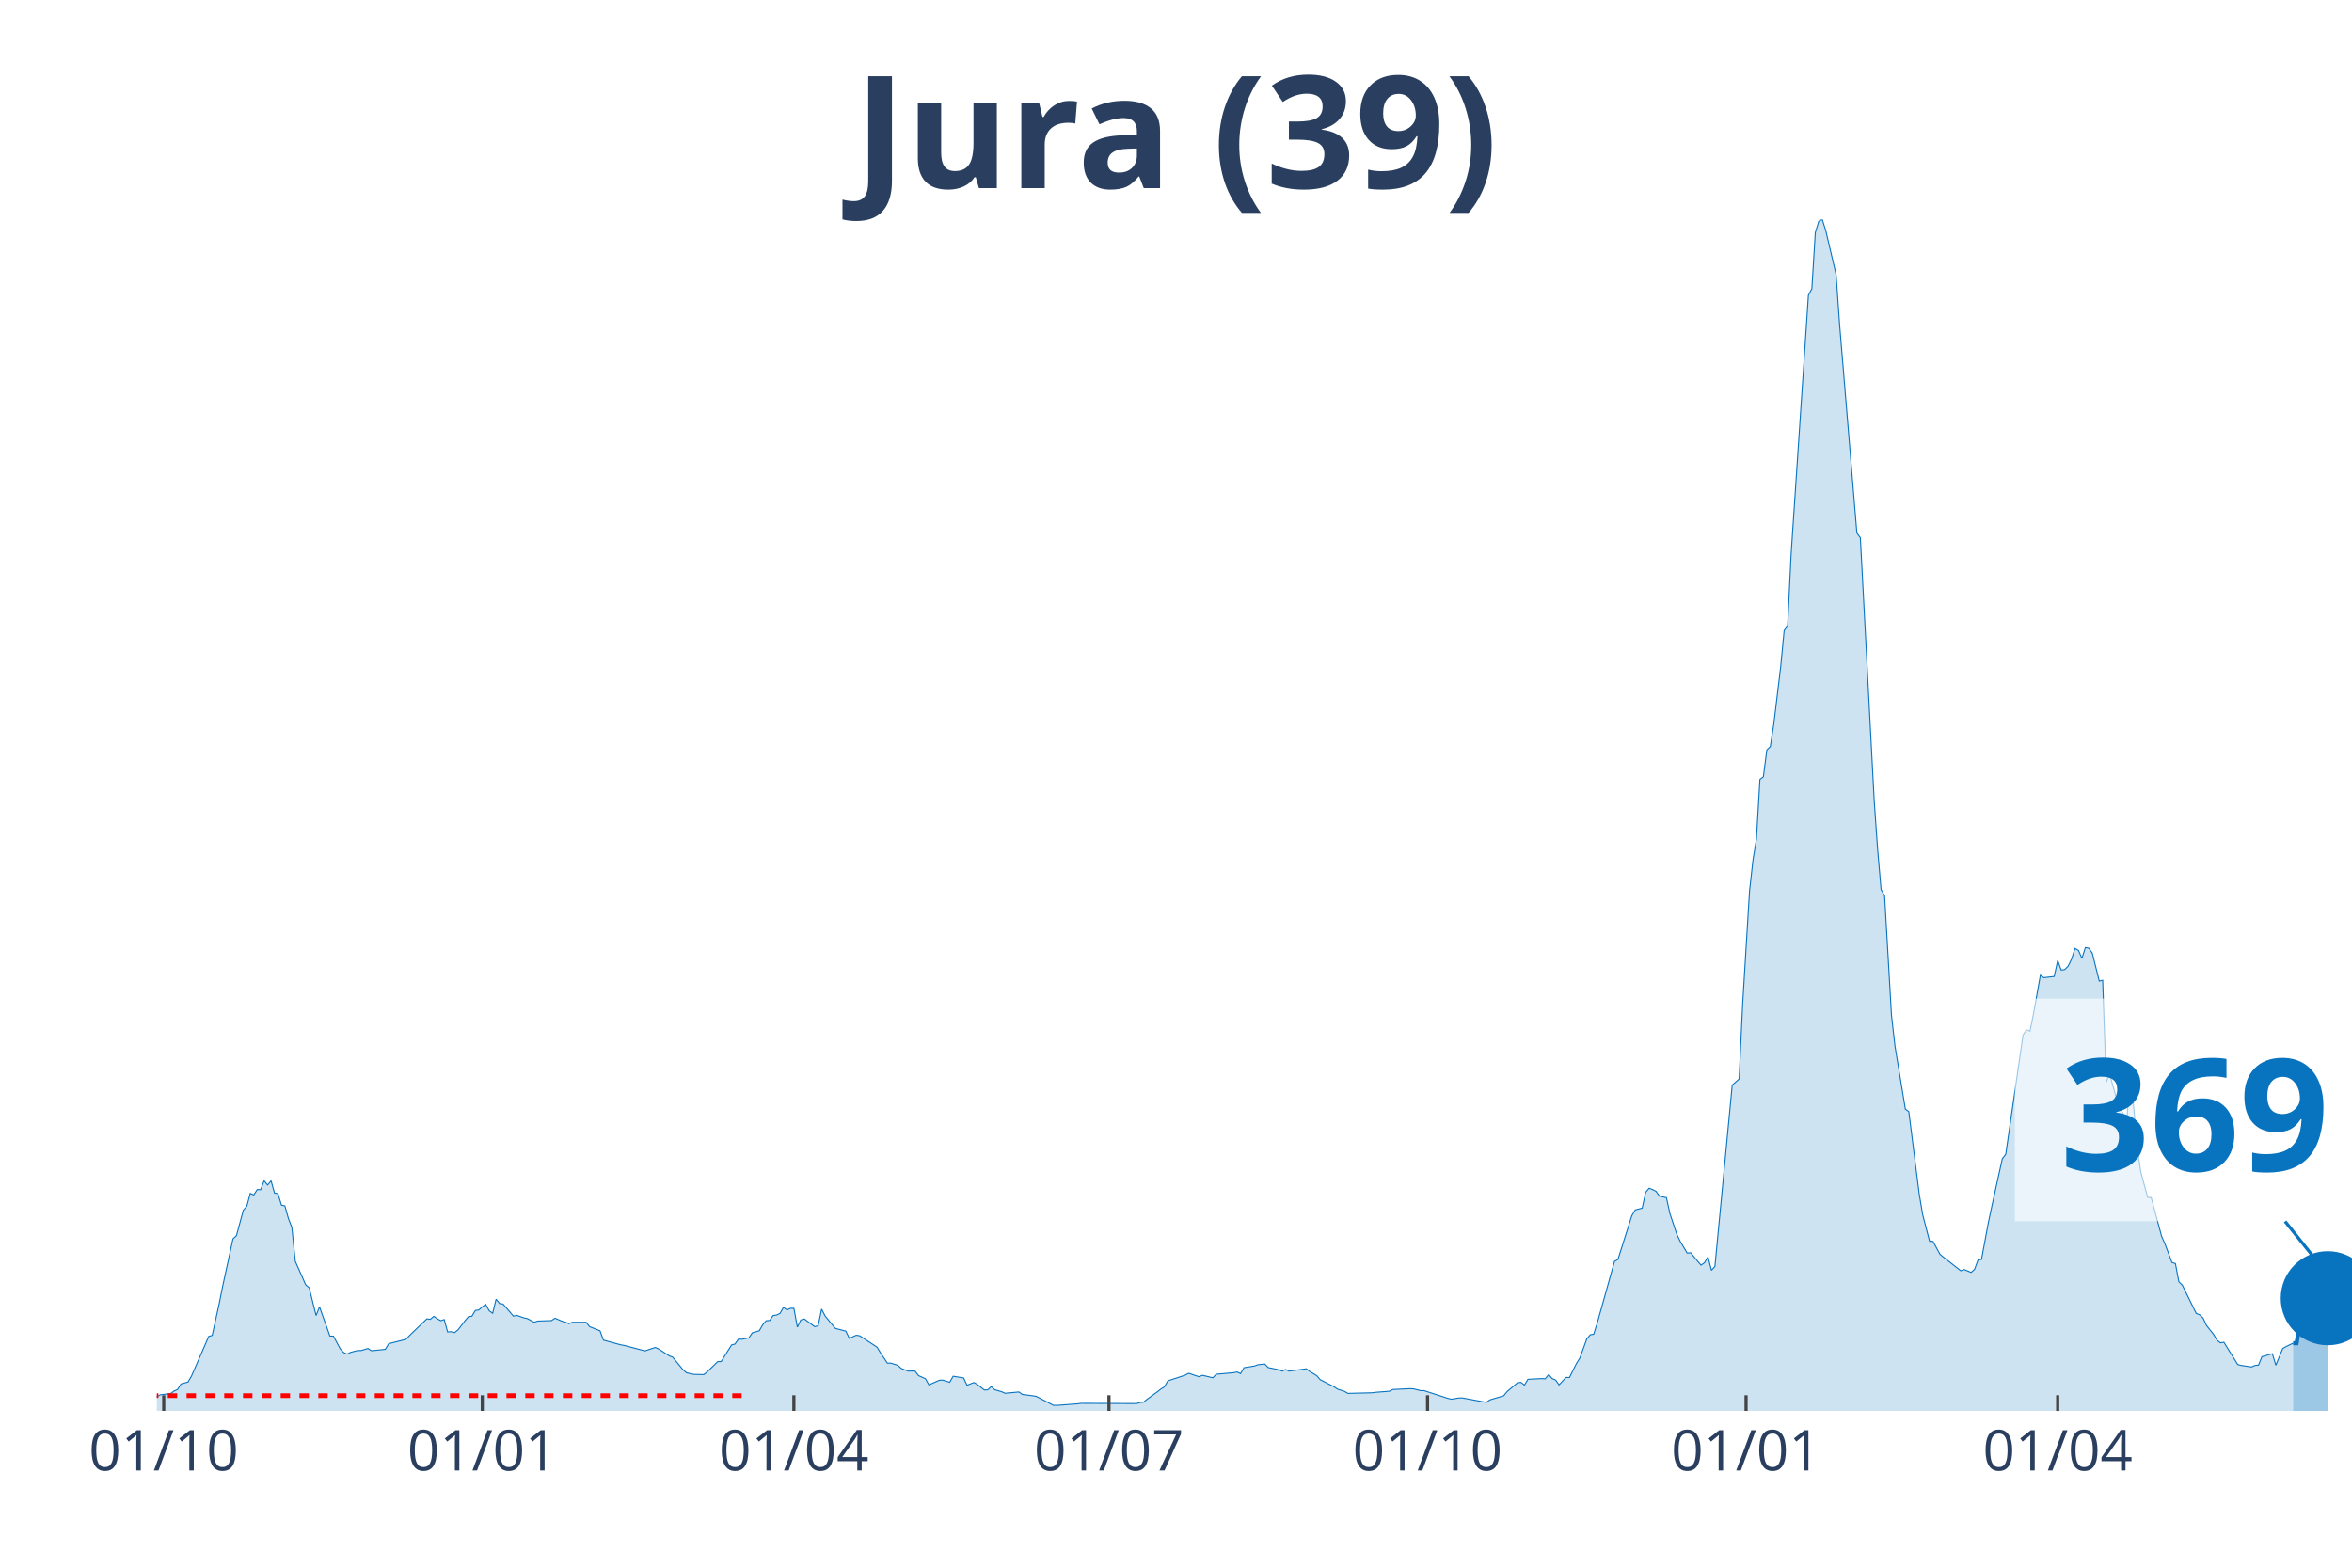
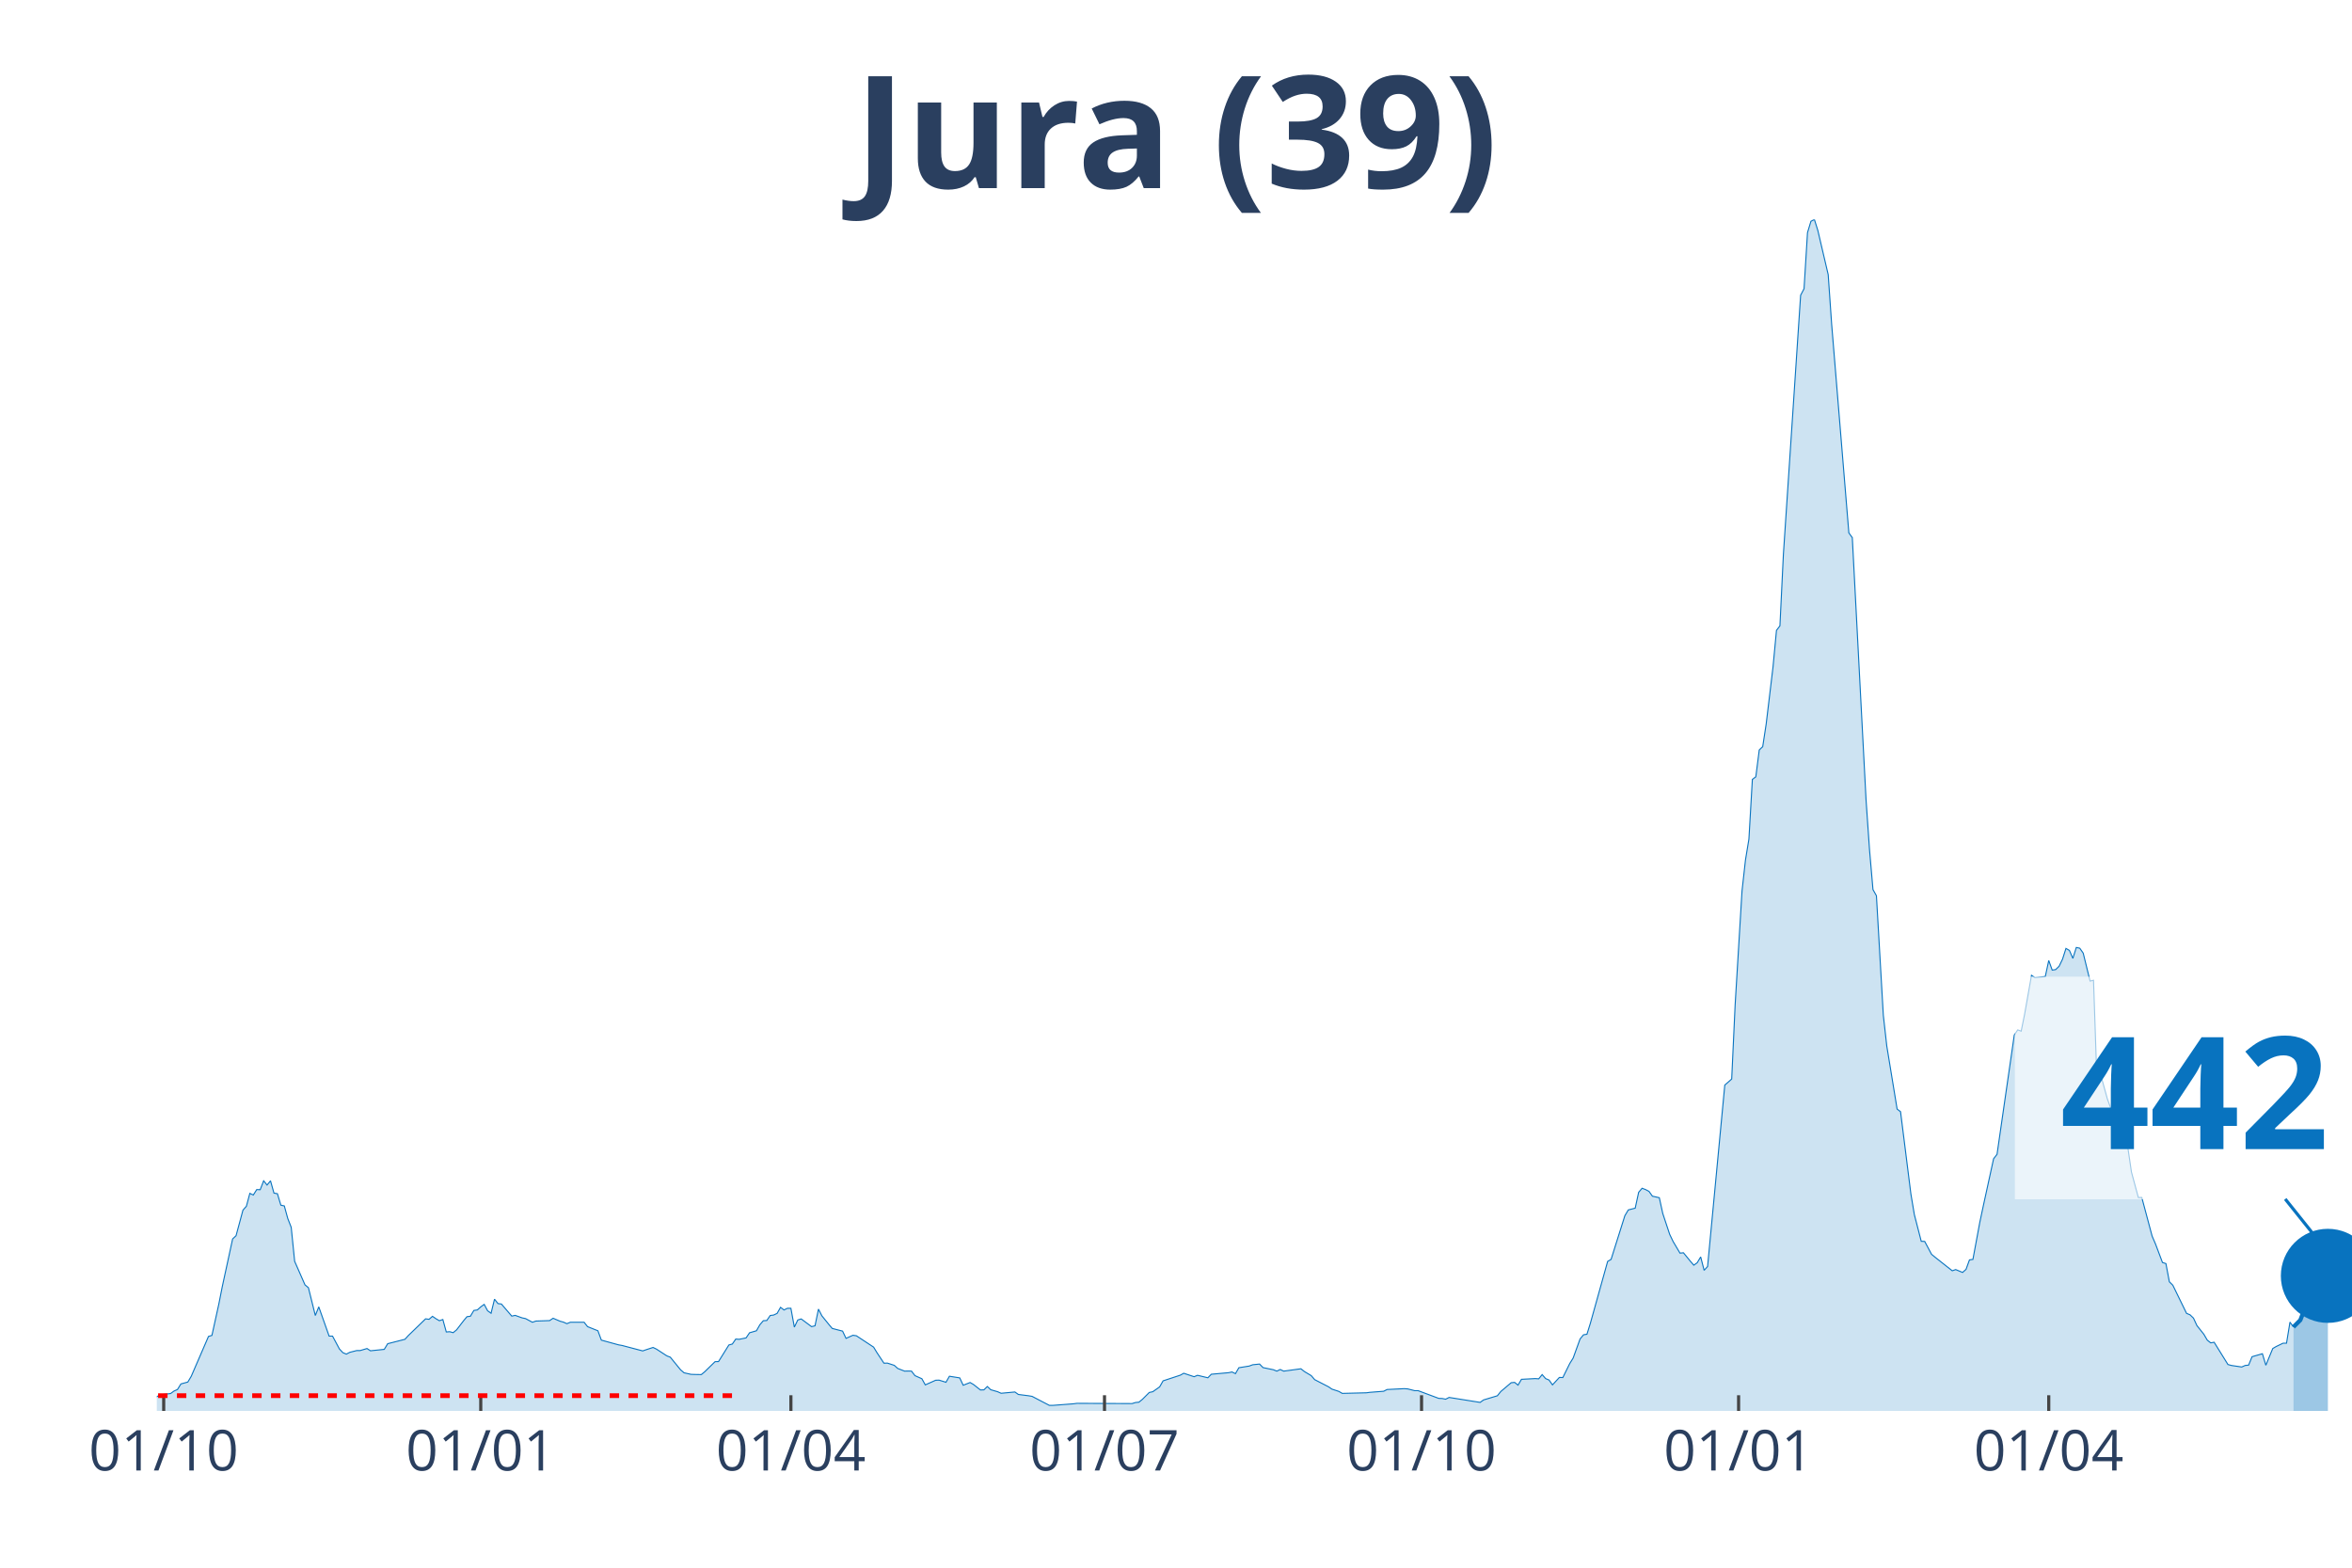
<svg xmlns="http://www.w3.org/2000/svg" class="main-svg" width="1125" height="750" style="" viewBox="0 0 750 500">
  <rect x="0" y="0" width="750" height="500" style="fill: rgb(0, 0, 0); fill-opacity: 0;" />
-   <defs id="defs-e3a5c5">
+   <defs id="defs-17a7c8">
    <g class="clips">
-       <clipPath id="clipe3a5c5xyplot" class="plotclip">
+       <clipPath id="clip17a7c8xyplot" class="plotclip">
        <rect width="700" height="380" />
      </clipPath>
-       <clipPath class="axesclip" id="clipe3a5c5x">
+       <clipPath class="axesclip" id="clip17a7c8x">
        <rect x="50" y="0" width="700" height="500" />
      </clipPath>
-       <clipPath class="axesclip" id="clipe3a5c5y">
+       <clipPath class="axesclip" id="clip17a7c8y">
        <rect x="0" y="70" width="750" height="380" />
      </clipPath>
-       <clipPath class="axesclip" id="clipe3a5c5xy">
+       <clipPath class="axesclip" id="clip17a7c8xy">
        <rect x="50" y="70" width="700" height="380" />
      </clipPath>
    </g>
    <g class="gradients" />
  </defs>
  <g class="bglayer">
    <rect class="bg" x="50" y="70" width="700" height="380" style="fill: rgb(0, 0, 0); fill-opacity: 0; stroke-width: 0;" />
  </g>
  <g class="layer-below">
    <g class="imagelayer" />
    <g class="shapelayer" />
  </g>
  <g class="cartesianlayer">
    <g class="subplot xy">
      <g class="layer-subplot">
        <g class="shapelayer" />
        <g class="imagelayer" />
      </g>
      <g class="gridlayer">
        <g class="x">
-           <path class="xgrid crisp" transform="translate(52.21,0)" d="M0,70v380" style="stroke: rgb(255, 255, 255); stroke-opacity: 1; stroke-width: 1px;" />
-           <path class="xgrid crisp" transform="translate(153.79,0)" d="M0,70v380" style="stroke: rgb(255, 255, 255); stroke-opacity: 1; stroke-width: 1px;" />
-           <path class="xgrid crisp" transform="translate(253.15,0)" d="M0,70v380" style="stroke: rgb(255, 255, 255); stroke-opacity: 1; stroke-width: 1px;" />
-           <path class="xgrid crisp" transform="translate(353.63,0)" d="M0,70v380" style="stroke: rgb(255, 255, 255); stroke-opacity: 1; stroke-width: 1px;" />
-           <path class="xgrid crisp" transform="translate(455.21,0)" d="M0,70v380" style="stroke: rgb(255, 255, 255); stroke-opacity: 1; stroke-width: 1px;" />
-           <path class="xgrid crisp" transform="translate(556.78,0)" d="M0,70v380" style="stroke: rgb(255, 255, 255); stroke-opacity: 1; stroke-width: 1px;" />
-           <path class="xgrid crisp" transform="translate(656.15,0)" d="M0,70v380" style="stroke: rgb(255, 255, 255); stroke-opacity: 1; stroke-width: 1px;" />
+           <path class="xgrid crisp" transform="translate(52.2,0)" d="M0,70v380" style="stroke: rgb(255, 255, 255); stroke-opacity: 1; stroke-width: 1px;" />
+           <path class="xgrid crisp" transform="translate(153.3,0)" d="M0,70v380" style="stroke: rgb(255, 255, 255); stroke-opacity: 1; stroke-width: 1px;" />
+           <path class="xgrid crisp" transform="translate(252.2,0)" d="M0,70v380" style="stroke: rgb(255, 255, 255); stroke-opacity: 1; stroke-width: 1px;" />
+           <path class="xgrid crisp" transform="translate(352.2,0)" d="M0,70v380" style="stroke: rgb(255, 255, 255); stroke-opacity: 1; stroke-width: 1px;" />
+           <path class="xgrid crisp" transform="translate(453.3,0)" d="M0,70v380" style="stroke: rgb(255, 255, 255); stroke-opacity: 1; stroke-width: 1px;" />
+           <path class="xgrid crisp" transform="translate(554.4,0)" d="M0,70v380" style="stroke: rgb(255, 255, 255); stroke-opacity: 1; stroke-width: 1px;" />
+           <path class="xgrid crisp" transform="translate(653.3,0)" d="M0,70v380" style="stroke: rgb(255, 255, 255); stroke-opacity: 1; stroke-width: 1px;" />
        </g>
        <g class="y" />
      </g>
      <g class="zerolinelayer" />
      <path class="xlines-below" />
      <path class="ylines-below" />
      <g class="overlines-below" />
      <g class="xaxislayer-below" />
      <g class="yaxislayer-below" />
      <g class="overaxes-below" />
-       <g class="plot" transform="translate(50, 70)" clip-path="url('#clipe3a5c5xyplot')">
+       <g class="plot" transform="translate(50, 70)" clip-path="url('#clip17a7c8xyplot')">
        <g class="scatterlayer mlayer">
-           <g class="trace scatter traceacde4f" style="stroke-miterlimit: 2;">
+           <g class="trace scatter tracea3e08b" style="stroke-miterlimit: 2;">
            <g class="fills">
              <g>
-                 <path class="js-fill" d="M681.23,380L-150.16,380L-150.16,379.7L-123.66,379.85L-122.56,379.85L-43.06,378.72L-41.96,378.79L-27.6,377.66L-26.5,377.73L-14.35,376.9L-13.25,377.09L-5.52,375.21L-4.42,375.36L0,375.47L1.1,374.87L4.42,374.45L5.52,373.66L6.62,373.17L7.73,371.39L9.94,370.79L11.04,368.94L16.56,356.25L17.67,355.91L19.87,345.91L20.98,340.36L24.29,325.14L25.39,324.12L27.6,315.97L28.71,314.72L29.81,310.61L30.91,311.14L32.02,309.4L33.12,309.44L34.23,306.61L35.33,307.96L36.44,306.61L37.54,310.53L38.64,310.72L39.75,314.38L40.85,314.61L41.96,318.61L43.06,321.44L44.16,332.28L47.48,339.79L48.58,340.7L50.79,349.57L51.89,346.81L55.21,356.14L56.31,356.14L58.52,360.25L59.62,361.42L60.73,361.88L61.83,361.31L64.04,360.75L65.14,360.75L67.35,360.1L68.45,360.82L72.87,360.37L73.97,358.56L79.5,357.16L80.6,355.95L86.12,350.63L87.22,350.78L88.33,349.83L89.43,350.59L90.54,351.23L91.64,350.85L92.74,354.82L93.85,354.74L94.95,355.04L96.06,354.14L98.26,351.27L99.37,349.95L100.47,349.8L101.58,347.95L102.68,347.8L103.79,346.81L104.89,346.02L105.99,348.06L107.1,348.85L108.2,344.36L109.31,345.76L110.41,345.91L113.72,349.76L114.83,349.53L117.03,350.32L118.14,350.55L120.35,351.72L121.45,351.34L125.87,351.19L126.97,350.44L129.18,351.38L130.28,351.68L131.39,352.17L132.49,351.72L136.91,351.72L138.01,353.12L141.32,354.44L142.43,357.42L147.95,358.93L149.05,359.12L155.68,360.86L156.78,360.48L158.99,359.76L160.09,360.29L163.41,362.44L164.51,362.86L167.82,366.9L168.93,367.84L171.14,368.33L172.24,368.37L174.45,368.41L175.55,367.5L178.86,364.29L179.97,364.26L183.28,358.97L184.38,358.67L185.49,357.08L186.59,357.16L188.8,356.71L189.91,355.08L192.11,354.44L193.22,352.51L194.32,351.23L195.43,351.16L196.53,349.57L197.63,349.42L198.74,348.89L199.84,346.96L200.95,347.8L202.05,347.27L203.15,347.27L204.26,353.27L205.36,351L206.47,350.66L209.78,353.12L210.88,352.85L211.99,347.53L213.09,349.68L215.3,352.4L216.4,353.69L219.72,354.55L220.82,356.86L223.03,355.87L224.13,356.03L229.65,359.65L230.76,361.46L232.97,364.78L234.07,364.75L236.28,365.46L237.38,366.45L239.59,367.31L240.69,367.28L241.8,367.31L242.9,368.75L245.11,369.73L246.21,371.69L249.53,370.22L250.63,370.18L252.84,370.86L253.94,368.94L257.26,369.47L258.36,371.81L260.57,370.94L261.67,371.58L263.88,373.32L264.98,373.28L266.09,372.22L267.19,373.24L269.4,373.88L270.5,374.37L274.92,373.96L276.03,374.75L279.34,375.17L280.44,375.36L285.96,378.23L287.07,378.23L293.69,377.73L294.79,377.58L312.46,377.66L313.56,377.32L314.67,377.21L315.77,376.3L319.09,373.88L320.19,373.02L321.29,372.34L322.4,370.41L327.92,368.6L329.02,367.99L332.33,369.09L333.44,368.64L336.75,369.43L337.85,368.3L343.38,367.81L344.48,367.58L345.58,368.11L346.69,366.22L350,365.69L351.1,365.28L353.31,365.05L354.42,366.18L357.73,366.86L358.83,367.31L359.94,366.79L361.04,367.31L366.56,366.56L367.67,367.43L369.87,368.75L370.98,370.03L375.39,372.3L376.5,373.05L378.71,373.77L379.81,374.41L387.54,374.22L388.64,374.07L393.06,373.73L394.16,373.17L399.68,372.9L400.79,372.98L403,373.54L404.1,373.54L411.83,376.04L412.93,376.26L415.14,375.88L416.25,375.85L423.97,377.28L425.08,376.49L429.5,375.17L430.6,373.81L433.91,371.01L435.02,370.9L436.12,371.77L437.22,369.92L441.64,369.69L442.74,369.77L443.85,368.41L444.95,369.69L446.06,370.15L447.16,371.69L449.37,369.32L450.47,369.35L452.68,364.9L453.79,363.12L455.99,357.05L457.1,355.72L458.2,355.54L459.31,352.02L464.83,332.32L465.93,331.67L470.35,317.74L471.45,315.89L473.66,315.33L474.76,310.27L475.87,308.98L476.97,309.4L478.08,309.97L479.18,311.51L481.39,312L482.49,317.03L484.7,323.67L485.8,325.97L488.01,329.67L489.12,329.56L491.32,332.24L492.43,333.52L493.53,332.73L494.64,330.88L495.74,335.15L496.85,333.94L502.37,276.06L503.47,275.12L504.57,274.14L505.68,250.46L507.89,214.18L508.99,204.29L510.09,197.61L511.2,178.58L512.3,177.75L513.41,169.18L514.51,168.12L515.62,160.95L517.82,142.67L518.93,131.05L520.03,129.61L521.14,106.88L526.66,24.16L527.76,22.09L528.86,4.19L529.97,0.57L531.07,0L532.18,3.51L535.49,17.59L536.59,33.38L542.11,99.97L543.22,101.48L547.63,185.22L548.74,201.04L549.84,213.73L550.95,215.69L553.15,253.79L554.26,263.6L557.57,283.73L558.68,284.56L561.99,310.8L563.09,317.37L565.3,325.9L566.4,325.94L568.61,330.05L569.72,330.96L575.24,335.3L576.34,334.92L578.55,335.83L579.65,334.85L580.76,331.83L581.86,331.67L584.07,319.82L585.17,314.65L588.49,299.58L589.59,298.15L595.11,260.09L596.21,258.47L597.32,258.88L598.42,253.48L600.63,241.06L601.74,241.82L605.05,241.44L606.15,236.34L607.26,239.4L608.36,239.25L609.46,238.19L610.57,235.93L611.67,232.49L612.78,233.13L613.88,235.66L614.98,232.19L616.09,232.42L617.19,234L619.4,242.91L620.5,242.65L621.61,275.19L622.71,272.51L624.92,280.44L626.03,283.5L628.23,287.01L629.34,271.27L631.55,296.34L632.65,303.81L634.86,311.93L635.96,311.93L639.27,324.24L640.38,326.8L642.59,332.66L643.69,333L644.79,338.81L645.9,339.9L650.32,348.89L651.42,349.34L652.52,350.4L653.63,352.78L655.84,355.54L656.94,357.42L658.04,358.29L659.15,358.1L663.56,365.2L664.67,365.5L667.98,365.99L669.09,365.5L670.19,365.39L671.29,362.71L674.61,361.76L675.71,365.43L677.92,360.1L679.02,359.46L681.23,358.4" style="fill: rgb(8, 115, 191); fill-opacity: 0.2; stroke-width: 0;" />
+                 <path class="js-fill" d="M681.32,380L-149.45,380L-149.45,379.7L-123.08,379.85L-121.98,379.85L-43.96,378.75L-42.86,378.72L-35.16,378.23L-34.07,377.73L-20.88,377.17L-19.78,376.87L-17.58,376.79L-16.48,376.49L-10.99,376.19L-9.89,376.11L-5.49,375.21L-4.4,375.36L0,375.47L1.1,374.87L4.4,374.45L5.49,373.66L6.59,373.17L7.69,371.39L9.89,370.79L10.99,368.94L16.48,356.25L17.58,355.91L19.78,345.91L20.88,340.36L24.18,325.14L25.27,324.12L27.47,315.97L28.57,314.72L29.67,310.61L30.77,311.14L31.87,309.4L32.97,309.44L34.07,306.61L35.16,307.96L36.26,306.61L37.36,310.53L38.46,310.72L39.56,314.38L40.66,314.61L41.76,318.61L42.86,321.44L43.96,332.28L47.25,339.79L48.35,340.7L50.55,349.57L51.65,346.81L54.95,356.14L56.04,356.14L58.24,360.25L59.34,361.42L60.44,361.88L61.54,361.31L63.74,360.75L64.84,360.75L67.03,360.1L68.13,360.82L72.53,360.37L73.63,358.56L79.12,357.16L80.22,355.95L85.71,350.63L86.81,350.78L87.91,349.83L89.01,350.59L90.11,351.23L91.21,350.85L92.31,354.82L93.41,354.74L94.51,355.04L95.6,354.14L97.8,351.27L98.9,349.95L100,349.8L101.1,347.95L102.2,347.8L103.3,346.81L104.4,346.02L105.49,348.06L106.59,348.85L107.69,344.36L108.79,345.76L109.89,345.91L113.19,349.76L114.29,349.53L116.48,350.32L117.58,350.55L119.78,351.72L120.88,351.34L125.27,351.19L126.37,350.44L128.57,351.38L129.67,351.68L130.77,352.17L131.87,351.72L136.26,351.72L137.36,353.12L140.66,354.44L141.76,357.42L147.25,358.93L148.35,359.12L154.95,360.86L156.04,360.48L158.24,359.76L159.34,360.29L162.64,362.44L163.74,362.86L167.03,366.9L168.13,367.84L170.33,368.33L171.43,368.37L173.63,368.41L174.73,367.5L178.02,364.29L179.12,364.26L182.42,358.97L183.52,358.67L184.62,357.08L185.71,357.16L187.91,356.71L189.01,355.08L191.21,354.44L192.31,352.51L193.41,351.23L194.51,351.16L195.6,349.57L196.7,349.42L197.8,348.89L198.9,346.96L200,347.8L201.1,347.27L202.2,347.27L203.3,353.27L204.4,351L205.49,350.66L208.79,353.12L209.89,352.85L210.99,347.53L212.09,349.68L214.29,352.4L215.38,353.69L218.68,354.55L219.78,356.86L221.98,355.87L223.08,356.03L228.57,359.65L229.67,361.46L231.87,364.78L232.97,364.75L235.16,365.46L236.26,366.45L238.46,367.31L239.56,367.28L240.66,367.31L241.76,368.75L243.96,369.73L245.05,371.69L248.35,370.22L249.45,370.18L251.65,370.86L252.75,368.94L256.04,369.47L257.14,371.81L259.34,370.94L260.44,371.58L262.64,373.32L263.74,373.28L264.84,372.22L265.93,373.24L268.13,373.88L269.23,374.37L273.63,373.96L274.73,374.75L278.02,375.17L279.12,375.36L284.62,378.23L285.71,378.23L292.31,377.73L293.41,377.58L310.99,377.66L312.09,377.32L313.19,377.21L314.29,376.3L316.48,374.11L317.58,373.88L319.78,372.34L320.88,370.41L326.37,368.6L327.47,367.99L330.77,369.09L331.87,368.64L335.16,369.43L336.26,368.3L341.76,367.81L342.86,367.58L343.96,368.11L345.05,366.22L348.35,365.69L349.45,365.28L351.65,365.05L352.75,366.18L356.04,366.86L357.14,367.31L358.24,366.79L359.34,367.31L364.84,366.56L365.93,367.43L368.13,368.75L369.23,370.03L373.63,372.3L374.73,373.05L376.92,373.77L378.02,374.41L385.71,374.22L386.81,374.07L391.21,373.73L392.31,373.17L397.8,372.9L398.9,372.98L401.1,373.54L402.2,373.54L408.79,376L409.89,376.04L410.99,376.26L412.09,375.7L421.98,377.28L423.08,376.49L427.47,375.17L428.57,373.81L431.87,371.01L432.97,370.9L434.07,371.77L435.16,369.92L439.56,369.69L440.66,369.77L441.76,368.41L442.86,369.69L443.96,370.15L445.05,371.69L447.25,369.32L448.35,369.35L450.55,364.9L451.65,363.12L453.85,357.05L454.95,355.72L456.04,355.54L457.14,352.02L462.64,332.32L463.74,331.67L468.13,317.74L469.23,315.89L471.43,315.33L472.53,310.27L473.63,308.98L474.73,309.4L475.82,309.97L476.92,311.51L479.12,312L480.22,317.03L482.42,323.67L483.52,325.97L485.71,329.67L486.81,329.56L489.01,332.24L490.11,333.52L491.21,332.73L492.31,330.88L493.41,335.15L494.51,333.94L500,276.06L501.1,275.12L502.2,274.14L503.3,250.46L505.49,214.18L506.59,204.29L507.69,197.61L508.79,178.58L509.89,177.75L510.99,169.18L512.09,168.12L513.19,160.95L515.38,142.67L516.48,131.05L517.58,129.61L518.68,106.88L524.18,24.16L525.27,22.09L526.37,4.19L527.47,0.57L528.57,0L529.67,3.51L532.97,17.59L534.07,33.38L539.56,99.97L540.66,101.48L545.05,185.22L546.15,201.04L547.25,213.73L548.35,215.69L550.55,253.79L551.65,263.6L554.95,283.73L556.04,284.56L559.34,310.8L560.44,317.37L562.64,325.9L563.74,325.94L565.93,330.05L567.03,330.96L572.53,335.3L573.63,334.92L575.82,335.83L576.92,334.85L578.02,331.83L579.12,331.67L581.32,319.82L582.42,314.65L585.71,299.58L586.81,298.15L592.31,260.09L593.41,258.47L594.51,258.88L595.6,253.48L597.8,241.06L598.9,241.82L602.2,241.44L603.3,236.34L604.4,239.4L605.49,239.25L606.59,238.19L607.69,235.93L608.79,232.49L609.89,233.13L610.99,235.66L612.09,232.19L613.19,232.42L614.29,234L616.48,242.91L617.58,242.65L618.68,275.19L619.78,272.51L621.98,280.44L623.08,283.5L625.27,287.01L626.37,271.27L628.57,296.34L629.67,303.81L631.87,311.93L632.97,311.93L636.26,324.24L637.36,326.8L639.56,332.66L640.66,333L641.76,338.81L642.86,339.9L647.25,348.89L648.35,349.34L649.45,350.4L650.55,352.78L652.75,355.54L653.85,357.42L654.95,358.29L656.04,358.1L660.44,365.2L661.54,365.5L664.84,365.99L665.93,365.5L667.03,365.39L668.13,362.71L671.43,361.76L672.53,365.43L674.73,360.1L675.82,359.46L678.02,358.4L679.12,358.4L680.22,351.68L681.32,353.23" style="fill: rgb(8, 115, 191); fill-opacity: 0.2; stroke-width: 0;" />
              </g>
            </g>
            <g class="errorbars" />
            <g class="lines">
-               <path class="js-line" d="M-150.16,379.7L-123.66,379.85L-122.56,379.85L-43.06,378.72L-41.96,378.79L-27.6,377.66L-26.5,377.73L-14.35,376.9L-13.25,377.09L-5.52,375.21L-4.42,375.36L0,375.47L1.1,374.87L4.42,374.45L5.52,373.66L6.62,373.17L7.73,371.39L9.94,370.79L11.04,368.94L16.56,356.25L17.67,355.91L19.87,345.91L20.98,340.36L24.29,325.14L25.39,324.12L27.6,315.97L28.71,314.72L29.81,310.61L30.91,311.14L32.02,309.4L33.12,309.44L34.23,306.61L35.33,307.96L36.44,306.61L37.54,310.53L38.64,310.72L39.75,314.38L40.85,314.61L41.96,318.61L43.06,321.44L44.16,332.28L47.48,339.79L48.58,340.7L50.79,349.57L51.89,346.81L55.21,356.14L56.31,356.14L58.52,360.25L59.62,361.42L60.73,361.88L61.83,361.31L64.04,360.75L65.14,360.75L67.35,360.1L68.45,360.82L72.87,360.37L73.97,358.56L79.5,357.16L80.6,355.95L86.12,350.63L87.22,350.78L88.33,349.83L89.43,350.59L90.54,351.23L91.64,350.85L92.74,354.82L93.85,354.74L94.95,355.04L96.06,354.14L98.26,351.27L99.37,349.95L100.47,349.8L101.58,347.95L102.68,347.8L103.79,346.81L104.89,346.02L105.99,348.06L107.1,348.85L108.2,344.36L109.31,345.76L110.41,345.91L113.72,349.76L114.83,349.53L117.03,350.32L118.14,350.55L120.35,351.72L121.45,351.34L125.87,351.19L126.97,350.44L129.18,351.38L130.28,351.68L131.39,352.17L132.49,351.72L136.91,351.72L138.01,353.12L141.32,354.44L142.43,357.42L147.95,358.93L149.05,359.12L155.68,360.86L156.78,360.48L158.99,359.76L160.09,360.29L163.41,362.44L164.51,362.86L167.82,366.9L168.93,367.84L171.14,368.33L172.24,368.37L174.45,368.41L175.55,367.5L178.86,364.29L179.97,364.26L183.28,358.97L184.38,358.67L185.49,357.08L186.59,357.16L188.8,356.71L189.91,355.08L192.11,354.44L193.22,352.51L194.32,351.23L195.43,351.16L196.53,349.57L197.63,349.42L198.74,348.89L199.84,346.96L200.95,347.8L202.05,347.27L203.15,347.27L204.26,353.27L205.36,351L206.47,350.66L209.78,353.12L210.88,352.85L211.99,347.53L213.09,349.68L215.3,352.4L216.4,353.69L219.72,354.55L220.82,356.86L223.03,355.87L224.13,356.03L229.65,359.65L230.76,361.46L232.97,364.78L234.07,364.75L236.28,365.46L237.38,366.45L239.59,367.31L240.69,367.28L241.8,367.31L242.9,368.75L245.11,369.73L246.21,371.69L249.53,370.22L250.63,370.18L252.84,370.86L253.94,368.94L257.26,369.47L258.36,371.81L260.57,370.94L261.67,371.58L263.88,373.32L264.98,373.28L266.09,372.22L267.19,373.24L269.4,373.88L270.5,374.37L274.92,373.96L276.03,374.75L279.34,375.17L280.44,375.36L285.96,378.23L287.07,378.23L293.69,377.73L294.79,377.58L312.46,377.66L313.56,377.32L314.67,377.21L315.77,376.3L319.09,373.88L320.19,373.02L321.29,372.34L322.4,370.41L327.92,368.6L329.02,367.99L332.33,369.09L333.44,368.64L336.75,369.43L337.85,368.3L343.38,367.81L344.48,367.58L345.58,368.11L346.69,366.22L350,365.69L351.1,365.28L353.31,365.05L354.42,366.18L357.73,366.86L358.83,367.31L359.94,366.79L361.04,367.31L366.56,366.56L367.67,367.43L369.87,368.75L370.98,370.03L375.39,372.3L376.5,373.05L378.71,373.77L379.81,374.41L387.54,374.22L388.64,374.07L393.06,373.73L394.16,373.17L399.68,372.9L400.79,372.98L403,373.54L404.1,373.54L411.83,376.04L412.93,376.26L415.14,375.88L416.25,375.85L423.97,377.28L425.08,376.49L429.5,375.17L430.6,373.81L433.91,371.01L435.02,370.9L436.12,371.77L437.22,369.92L441.64,369.69L442.74,369.77L443.85,368.41L444.95,369.69L446.06,370.15L447.16,371.69L449.37,369.32L450.47,369.35L452.68,364.9L453.79,363.12L455.99,357.05L457.1,355.72L458.2,355.54L459.31,352.02L464.83,332.32L465.93,331.67L470.35,317.74L471.45,315.89L473.66,315.33L474.76,310.27L475.87,308.98L476.97,309.4L478.08,309.97L479.18,311.51L481.39,312L482.49,317.03L484.7,323.67L485.8,325.97L488.01,329.67L489.12,329.56L491.32,332.24L492.43,333.52L493.53,332.73L494.64,330.88L495.74,335.15L496.85,333.94L502.37,276.06L503.47,275.12L504.57,274.14L505.68,250.46L507.89,214.18L508.99,204.29L510.09,197.61L511.2,178.58L512.3,177.75L513.41,169.18L514.51,168.12L515.62,160.95L517.82,142.67L518.93,131.05L520.03,129.61L521.14,106.88L526.66,24.16L527.76,22.09L528.86,4.19L529.97,0.57L531.07,0L532.18,3.51L535.49,17.59L536.59,33.38L542.11,99.97L543.22,101.48L547.63,185.22L548.74,201.04L549.84,213.73L550.95,215.69L553.15,253.79L554.26,263.6L557.57,283.73L558.68,284.56L561.99,310.8L563.09,317.37L565.3,325.9L566.4,325.94L568.61,330.05L569.72,330.96L575.24,335.3L576.34,334.92L578.55,335.83L579.65,334.85L580.76,331.83L581.86,331.67L584.07,319.82L585.17,314.65L588.49,299.58L589.59,298.15L595.11,260.09L596.21,258.47L597.32,258.88L598.42,253.48L600.63,241.06L601.74,241.82L605.05,241.44L606.15,236.34L607.26,239.4L608.36,239.25L609.46,238.19L610.57,235.93L611.67,232.49L612.78,233.13L613.88,235.66L614.98,232.19L616.09,232.42L617.19,234L619.4,242.91L620.5,242.65L621.61,275.19L622.71,272.51L624.92,280.44L626.03,283.5L628.23,287.01L629.34,271.27L631.55,296.34L632.65,303.81L634.86,311.93L635.96,311.93L639.27,324.24L640.38,326.8L642.59,332.66L643.69,333L644.79,338.81L645.9,339.9L650.32,348.89L651.42,349.34L652.52,350.4L653.63,352.78L655.84,355.54L656.94,357.42L658.04,358.29L659.15,358.1L663.56,365.2L664.67,365.5L667.98,365.99L669.09,365.5L670.19,365.39L671.29,362.71L674.61,361.76L675.71,365.43L677.92,360.1L679.02,359.46L681.23,358.4" style="vector-effect: non-scaling-stroke; fill: none; stroke: rgb(8, 115, 191); stroke-opacity: 1; stroke-width: 0.5px; opacity: 1;" />
+               <path class="js-line" d="M-149.45,379.7L-123.08,379.85L-121.98,379.85L-43.96,378.75L-42.86,378.72L-35.16,378.23L-34.07,377.73L-20.88,377.17L-19.78,376.87L-17.58,376.79L-16.48,376.49L-10.99,376.19L-9.89,376.11L-5.49,375.21L-4.4,375.36L0,375.47L1.1,374.87L4.4,374.45L5.49,373.66L6.59,373.17L7.69,371.39L9.89,370.79L10.99,368.94L16.48,356.25L17.58,355.91L19.78,345.91L20.88,340.36L24.18,325.14L25.27,324.12L27.47,315.97L28.57,314.72L29.67,310.61L30.77,311.14L31.87,309.4L32.97,309.44L34.07,306.61L35.16,307.96L36.26,306.61L37.36,310.53L38.46,310.72L39.56,314.38L40.66,314.61L41.76,318.61L42.86,321.44L43.96,332.28L47.25,339.79L48.35,340.7L50.55,349.57L51.65,346.81L54.95,356.14L56.04,356.14L58.24,360.25L59.34,361.42L60.44,361.88L61.54,361.31L63.74,360.75L64.84,360.75L67.03,360.1L68.13,360.82L72.53,360.37L73.63,358.56L79.12,357.16L80.22,355.95L85.71,350.63L86.81,350.78L87.91,349.83L89.01,350.59L90.11,351.23L91.21,350.85L92.31,354.82L93.41,354.74L94.51,355.04L95.6,354.14L97.8,351.27L98.9,349.95L100,349.8L101.1,347.95L102.2,347.8L103.3,346.81L104.4,346.02L105.49,348.06L106.59,348.85L107.69,344.36L108.79,345.76L109.89,345.91L113.19,349.76L114.29,349.53L116.48,350.32L117.58,350.55L119.78,351.72L120.88,351.34L125.27,351.19L126.37,350.44L128.57,351.38L129.67,351.68L130.77,352.17L131.87,351.72L136.26,351.72L137.36,353.12L140.66,354.44L141.76,357.42L147.25,358.93L148.35,359.12L154.95,360.86L156.04,360.48L158.24,359.76L159.34,360.29L162.64,362.44L163.74,362.86L167.03,366.9L168.13,367.84L170.33,368.33L171.43,368.37L173.63,368.41L174.73,367.5L178.02,364.29L179.12,364.26L182.42,358.97L183.52,358.67L184.62,357.08L185.71,357.16L187.91,356.71L189.01,355.08L191.21,354.44L192.31,352.51L193.41,351.23L194.51,351.16L195.6,349.57L196.7,349.42L197.8,348.89L198.9,346.96L200,347.8L201.1,347.27L202.2,347.27L203.3,353.27L204.4,351L205.49,350.66L208.79,353.12L209.89,352.85L210.99,347.53L212.09,349.68L214.29,352.4L215.38,353.69L218.68,354.55L219.78,356.86L221.98,355.87L223.08,356.03L228.57,359.65L229.67,361.46L231.87,364.78L232.97,364.75L235.16,365.46L236.26,366.45L238.46,367.31L239.56,367.28L240.66,367.31L241.76,368.75L243.96,369.73L245.05,371.69L248.35,370.22L249.45,370.18L251.65,370.86L252.75,368.94L256.04,369.47L257.14,371.81L259.34,370.94L260.44,371.58L262.64,373.32L263.74,373.28L264.84,372.22L265.93,373.24L268.13,373.88L269.23,374.37L273.63,373.96L274.73,374.75L278.02,375.17L279.12,375.36L284.62,378.23L285.71,378.23L292.31,377.73L293.41,377.58L310.99,377.66L312.09,377.32L313.19,377.21L314.29,376.3L316.48,374.11L317.58,373.88L319.78,372.34L320.88,370.41L326.37,368.6L327.47,367.99L330.77,369.09L331.87,368.64L335.16,369.43L336.26,368.3L341.76,367.81L342.86,367.58L343.96,368.11L345.05,366.22L348.35,365.69L349.45,365.28L351.65,365.05L352.75,366.18L356.04,366.86L357.14,367.31L358.24,366.79L359.34,367.31L364.84,366.56L365.93,367.43L368.13,368.75L369.23,370.03L373.63,372.3L374.73,373.05L376.92,373.77L378.02,374.41L385.71,374.22L386.81,374.07L391.21,373.73L392.31,373.17L397.8,372.9L398.9,372.98L401.1,373.54L402.2,373.54L408.79,376L409.89,376.04L410.99,376.26L412.09,375.7L421.98,377.28L423.08,376.49L427.47,375.17L428.57,373.81L431.87,371.01L432.97,370.9L434.07,371.77L435.16,369.92L439.56,369.69L440.66,369.77L441.76,368.41L442.86,369.69L443.96,370.15L445.05,371.69L447.25,369.32L448.35,369.35L450.55,364.9L451.65,363.12L453.85,357.05L454.95,355.72L456.04,355.54L457.14,352.02L462.64,332.32L463.74,331.67L468.13,317.74L469.23,315.89L471.43,315.33L472.53,310.27L473.63,308.98L474.73,309.4L475.82,309.97L476.92,311.51L479.12,312L480.22,317.03L482.42,323.67L483.52,325.97L485.71,329.67L486.81,329.56L489.01,332.24L490.11,333.52L491.21,332.73L492.31,330.88L493.41,335.15L494.51,333.94L500,276.06L501.1,275.12L502.2,274.14L503.3,250.46L505.49,214.18L506.59,204.29L507.69,197.61L508.79,178.58L509.89,177.75L510.99,169.18L512.09,168.12L513.19,160.95L515.38,142.67L516.48,131.05L517.58,129.61L518.68,106.88L524.18,24.16L525.27,22.09L526.37,4.19L527.47,0.57L528.57,0L529.67,3.51L532.97,17.59L534.07,33.38L539.56,99.97L540.66,101.48L545.05,185.22L546.15,201.04L547.25,213.73L548.35,215.69L550.55,253.79L551.65,263.6L554.95,283.73L556.04,284.56L559.34,310.8L560.44,317.37L562.64,325.9L563.74,325.94L565.93,330.05L567.03,330.96L572.53,335.3L573.63,334.92L575.82,335.83L576.92,334.85L578.02,331.83L579.12,331.67L581.32,319.82L582.42,314.65L585.71,299.58L586.81,298.15L592.31,260.09L593.41,258.47L594.51,258.88L595.6,253.48L597.8,241.06L598.9,241.82L602.2,241.44L603.3,236.34L604.4,239.4L605.49,239.25L606.59,238.19L607.69,235.93L608.79,232.49L609.89,233.13L610.99,235.66L612.09,232.19L613.19,232.42L614.29,234L616.48,242.91L617.58,242.65L618.68,275.19L619.78,272.51L621.98,280.44L623.08,283.5L625.27,287.01L626.37,271.27L628.57,296.34L629.67,303.81L631.87,311.93L632.97,311.93L636.26,324.24L637.36,326.8L639.56,332.66L640.66,333L641.76,338.81L642.86,339.9L647.25,348.89L648.35,349.34L649.45,350.4L650.55,352.78L652.75,355.54L653.85,357.42L654.95,358.29L656.04,358.1L660.44,365.2L661.54,365.5L664.84,365.99L665.93,365.5L667.03,365.39L668.13,362.71L671.43,361.76L672.53,365.43L674.73,360.1L675.82,359.46L678.02,358.4L679.12,358.4L680.22,351.68L681.32,353.23" style="vector-effect: non-scaling-stroke; fill: none; stroke: rgb(8, 115, 191); stroke-opacity: 1; stroke-width: 0.5px; opacity: 1;" />
            </g>
            <g class="points" />
            <g class="text" />
          </g>
-           <g class="trace scatter trace5bc2b5" style="stroke-miterlimit: 2;">
+           <g class="trace scatter trace62e1cf" style="stroke-miterlimit: 2;">
            <g class="fills">
              <g>
-                 <path class="js-fill" d="M692.27,380L681.23,380L681.23,358.4L682.33,358.4L683.44,351.68L684.54,353.23L685.65,352.29L686.75,351.04L687.85,348.21L688.96,347.27L690.06,347.42L692.27,344.06" style="fill: rgb(8, 115, 191); fill-opacity: 0.4; stroke-width: 0;" />
+                 <path class="js-fill" d="M692.31,380L681.32,380L681.32,353.23L683.52,351.04L684.62,348.21L685.71,347.27L686.81,347.42L692.31,336.92" style="fill: rgb(8, 115, 191); fill-opacity: 0.4; stroke-width: 0;" />
              </g>
            </g>
            <g class="errorbars" />
            <g class="lines">
-               <path class="js-line" d="M681.23,358.4L682.33,358.4L683.44,351.68L684.54,353.23L685.65,352.29L686.75,351.04L687.85,348.21L688.96,347.27L690.06,347.42L692.27,344.06" style="vector-effect: non-scaling-stroke; fill: none; stroke: rgb(8, 115, 191); stroke-opacity: 1; stroke-width: 2px; opacity: 1;" />
+               <path class="js-line" d="M681.32,353.23L683.52,351.04L684.62,348.21L685.71,347.27L686.81,347.42L692.31,336.92" style="vector-effect: non-scaling-stroke; fill: none; stroke: rgb(8, 115, 191); stroke-opacity: 1; stroke-width: 2px; opacity: 1;" />
            </g>
            <g class="points" />
            <g class="text" />
          </g>
-           <g class="trace scatter trace393161" style="stroke-miterlimit: 2; opacity: 1;">
+           <g class="trace scatter trace38c88e" style="stroke-miterlimit: 2; opacity: 1;">
            <g class="fills" />
            <g class="errorbars" />
            <g class="lines" />
            <g class="points">
-               <path class="point" transform="translate(692.27,344.06)" d="M15,0A15,15 0 1,1 0,-15A15,15 0 0,1 15,0Z" style="opacity: 1; stroke-width: 0px; fill: rgb(8, 115, 191); fill-opacity: 1;" />
+               <path class="point" transform="translate(692.31,336.92)" d="M15,0A15,15 0 1,1 0,-15A15,15 0 0,1 15,0Z" style="opacity: 1; stroke-width: 0px; fill: rgb(8, 115, 191); fill-opacity: 1;" />
            </g>
            <g class="text" />
          </g>
        </g>
      </g>
      <g class="overplot" />
      <path class="xlines-above crisp" style="fill: none; stroke-width: 1px; stroke: rgb(0, 0, 0); stroke-opacity: 0;" d="" />
      <path class="ylines-above crisp" style="fill: none;" d="M0,0" />
      <g class="overlines-above" />
      <g class="xaxislayer-above">
-         <path class="xtick ticks crisp" d="M0,450v-5" transform="translate(52.21,0)" style="stroke: rgb(68, 68, 68); stroke-opacity: 1; stroke-width: 1px;" />
-         <path class="xtick ticks crisp" d="M0,450v-5" transform="translate(153.79,0)" style="stroke: rgb(68, 68, 68); stroke-opacity: 1; stroke-width: 1px;" />
-         <path class="xtick ticks crisp" d="M0,450v-5" transform="translate(253.15,0)" style="stroke: rgb(68, 68, 68); stroke-opacity: 1; stroke-width: 1px;" />
-         <path class="xtick ticks crisp" d="M0,450v-5" transform="translate(353.63,0)" style="stroke: rgb(68, 68, 68); stroke-opacity: 1; stroke-width: 1px;" />
-         <path class="xtick ticks crisp" d="M0,450v-5" transform="translate(455.21,0)" style="stroke: rgb(68, 68, 68); stroke-opacity: 1; stroke-width: 1px;" />
-         <path class="xtick ticks crisp" d="M0,450v-5" transform="translate(556.78,0)" style="stroke: rgb(68, 68, 68); stroke-opacity: 1; stroke-width: 1px;" />
-         <path class="xtick ticks crisp" d="M0,450v-5" transform="translate(656.15,0)" style="stroke: rgb(68, 68, 68); stroke-opacity: 1; stroke-width: 1px;" />
+         <path class="xtick ticks crisp" d="M0,450v-5" transform="translate(52.2,0)" style="stroke: rgb(68, 68, 68); stroke-opacity: 1; stroke-width: 1px;" />
+         <path class="xtick ticks crisp" d="M0,450v-5" transform="translate(153.3,0)" style="stroke: rgb(68, 68, 68); stroke-opacity: 1; stroke-width: 1px;" />
+         <path class="xtick ticks crisp" d="M0,450v-5" transform="translate(252.2,0)" style="stroke: rgb(68, 68, 68); stroke-opacity: 1; stroke-width: 1px;" />
+         <path class="xtick ticks crisp" d="M0,450v-5" transform="translate(352.2,0)" style="stroke: rgb(68, 68, 68); stroke-opacity: 1; stroke-width: 1px;" />
+         <path class="xtick ticks crisp" d="M0,450v-5" transform="translate(453.3,0)" style="stroke: rgb(68, 68, 68); stroke-opacity: 1; stroke-width: 1px;" />
+         <path class="xtick ticks crisp" d="M0,450v-5" transform="translate(554.4,0)" style="stroke: rgb(68, 68, 68); stroke-opacity: 1; stroke-width: 1px;" />
+         <path class="xtick ticks crisp" d="M0,450v-5" transform="translate(653.3,0)" style="stroke: rgb(68, 68, 68); stroke-opacity: 1; stroke-width: 1px;" />
        <g class="xtick">
-           <text text-anchor="middle" x="0" y="469" transform="translate(52.21,0)" style="font-family: 'Open Sans', verdana, arial, sans-serif; font-size: 18px; fill: rgb(42, 63, 95); fill-opacity: 1; white-space: pre;">01/10</text>
+           <text text-anchor="middle" x="0" y="469" transform="translate(52.2,0)" style="font-family: 'Open Sans', verdana, arial, sans-serif; font-size: 18px; fill: rgb(42, 63, 95); fill-opacity: 1; white-space: pre;">01/10</text>
        </g>
        <g class="xtick">
-           <text text-anchor="middle" x="0" y="469" transform="translate(153.79,0)" style="font-family: 'Open Sans', verdana, arial, sans-serif; font-size: 18px; fill: rgb(42, 63, 95); fill-opacity: 1; white-space: pre;">01/01</text>
+           <text text-anchor="middle" x="0" y="469" transform="translate(153.3,0)" style="font-family: 'Open Sans', verdana, arial, sans-serif; font-size: 18px; fill: rgb(42, 63, 95); fill-opacity: 1; white-space: pre;">01/01</text>
        </g>
        <g class="xtick">
-           <text text-anchor="middle" x="0" y="469" transform="translate(253.15,0)" style="font-family: 'Open Sans', verdana, arial, sans-serif; font-size: 18px; fill: rgb(42, 63, 95); fill-opacity: 1; white-space: pre;">01/04</text>
+           <text text-anchor="middle" x="0" y="469" transform="translate(252.2,0)" style="font-family: 'Open Sans', verdana, arial, sans-serif; font-size: 18px; fill: rgb(42, 63, 95); fill-opacity: 1; white-space: pre;">01/04</text>
        </g>
        <g class="xtick">
-           <text text-anchor="middle" x="0" y="469" transform="translate(353.63,0)" style="font-family: 'Open Sans', verdana, arial, sans-serif; font-size: 18px; fill: rgb(42, 63, 95); fill-opacity: 1; white-space: pre;">01/07</text>
+           <text text-anchor="middle" x="0" y="469" transform="translate(352.2,0)" style="font-family: 'Open Sans', verdana, arial, sans-serif; font-size: 18px; fill: rgb(42, 63, 95); fill-opacity: 1; white-space: pre;">01/07</text>
        </g>
        <g class="xtick">
-           <text text-anchor="middle" x="0" y="469" transform="translate(455.21,0)" style="font-family: 'Open Sans', verdana, arial, sans-serif; font-size: 18px; fill: rgb(42, 63, 95); fill-opacity: 1; white-space: pre;">01/10</text>
+           <text text-anchor="middle" x="0" y="469" transform="translate(453.3,0)" style="font-family: 'Open Sans', verdana, arial, sans-serif; font-size: 18px; fill: rgb(42, 63, 95); fill-opacity: 1; white-space: pre;">01/10</text>
        </g>
        <g class="xtick">
-           <text text-anchor="middle" x="0" y="469" transform="translate(556.78,0)" style="font-family: 'Open Sans', verdana, arial, sans-serif; font-size: 18px; fill: rgb(42, 63, 95); fill-opacity: 1; white-space: pre;">01/01</text>
+           <text text-anchor="middle" x="0" y="469" transform="translate(554.4,0)" style="font-family: 'Open Sans', verdana, arial, sans-serif; font-size: 18px; fill: rgb(42, 63, 95); fill-opacity: 1; white-space: pre;">01/01</text>
        </g>
        <g class="xtick">
-           <text text-anchor="middle" x="0" y="469" transform="translate(656.15,0)" style="font-family: 'Open Sans', verdana, arial, sans-serif; font-size: 18px; fill: rgb(42, 63, 95); fill-opacity: 1; white-space: pre;">01/04</text>
+           <text text-anchor="middle" x="0" y="469" transform="translate(653.3,0)" style="font-family: 'Open Sans', verdana, arial, sans-serif; font-size: 18px; fill: rgb(42, 63, 95); fill-opacity: 1; white-space: pre;">01/04</text>
        </g>
      </g>
      <g class="yaxislayer-above" />
      <g class="overaxes-above" />
    </g>
  </g>
  <g class="polarlayer" />
  <g class="ternarylayer" />
  <g class="geolayer" />
  <g class="funnelarealayer" />
  <g class="pielayer" />
  <g class="treemaplayer" />
  <g class="sunburstlayer" />
  <g class="glimages" />
-   <defs id="topdefs-e3a5c5">
+   <defs id="topdefs-17a7c8">
    <g class="clips" />
  </defs>
  <g class="layer-above">
    <g class="imagelayer" />
    <g class="shapelayer">
-       <path data-index="0" fill-rule="evenodd" d="M-570.5,445.13L236.59,445.13" clip-path="url('#clipe3a5c5xy')" style="opacity: 1; stroke: rgb(255, 0, 0); stroke-opacity: 1; fill: rgb(0, 0, 0); fill-opacity: 0; stroke-dasharray: 3px, 3px; stroke-width: 1.5px;" />
+       <path data-index="0" fill-rule="evenodd" d="M-567.58,445.13L235.71,445.13" clip-path="url('#clip17a7c8xy')" style="opacity: 1; stroke: rgb(255, 0, 0); stroke-opacity: 1; fill: rgb(0, 0, 0); fill-opacity: 0; stroke-dasharray: 3px, 3px; stroke-width: 1.5px;" />
    </g>
  </g>
  <g class="infolayer">
    <g class="g-gtitle">
      <text class="gtitle" x="375" y="25" text-anchor="middle" dy="0.7em" style="font-family: 'Open Sans', verdana, arial, sans-serif; font-size: 50px; fill: rgb(42, 63, 95); opacity: 1; font-weight: normal; white-space: pre;">
        <tspan style="font-weight:bold">Jura (39)</tspan>
      </text>
    </g>
    <g class="g-xtitle" />
    <g class="annotation" data-index="0" style="opacity: 1;">
-       <g class="annotation-text-g" transform="rotate(0,700.27,354.06)">
-         <g class="cursor-pointer" transform="translate(642, 318)">
+       <g class="annotation-text-g" transform="rotate(0,700.31,346.92)">
+         <g class="cursor-pointer" transform="translate(642, 311)">
          <rect class="bg" x="0.5" y="0.5" width="115" height="71" style="stroke-width: 1px; stroke: rgb(0, 0, 0); stroke-opacity: 0; fill: rgb(255, 255, 255); fill-opacity: 0.6;" />
          <text class="annotation-text" text-anchor="middle" x="57.812" y="55.5" style="font-family: 'Open Sans', verdana, arial, sans-serif; font-size: 50px; fill: rgb(8, 115, 191); fill-opacity: 1; white-space: pre;">
-             <tspan style="font-weight:bold">369 </tspan>
+             <tspan style="font-weight:bold">442 </tspan>
          </text>
        </g>
      </g>
      <g class="annotation-arrow-g" style="opacity: 1;">
-         <path d="M728.67,389.56L740.27,404.06" style="stroke-width: 1px; stroke: rgb(8, 115, 191); stroke-opacity: 1; stroke-dasharray: 0px, 0px, 18.569px, 18.569px;" />
+         <path d="M728.71,382.42L740.31,396.92" style="stroke-width: 1px; stroke: rgb(8, 115, 191); stroke-opacity: 1; stroke-dasharray: 0px, 0px, 18.569px, 18.569px;" />
      </g>
    </g>
  </g>
</svg>
